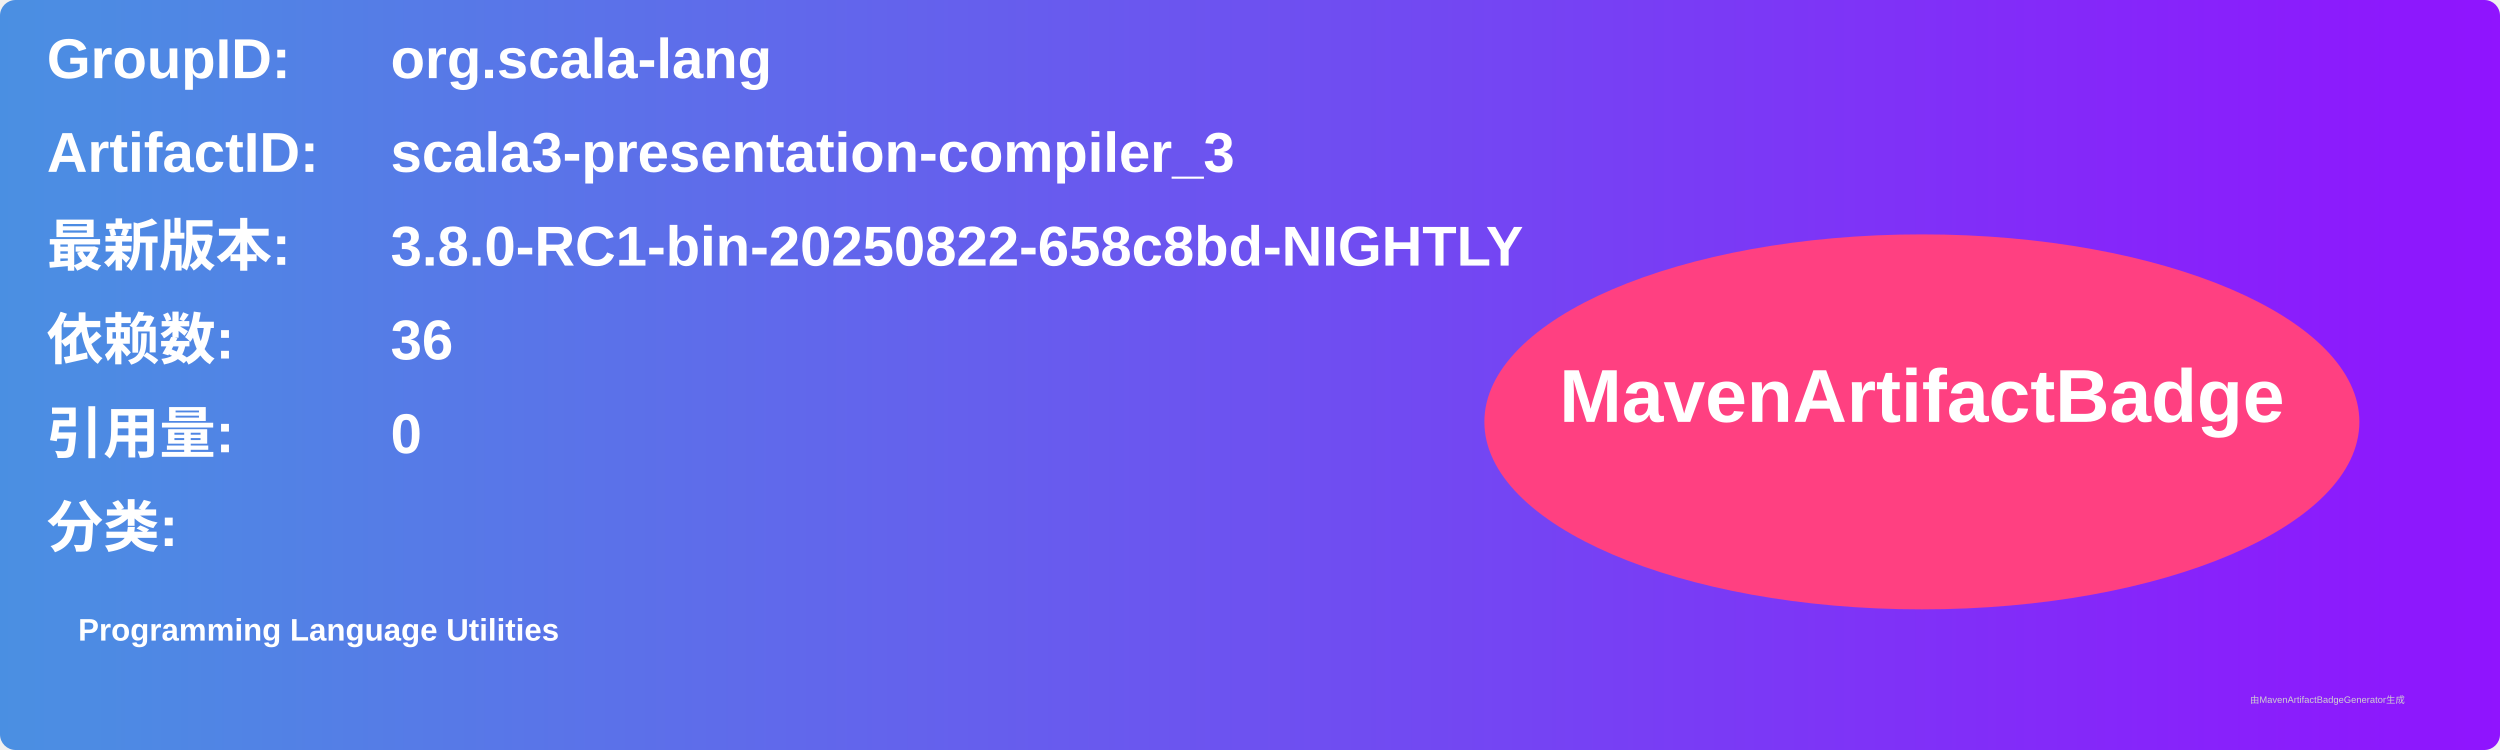
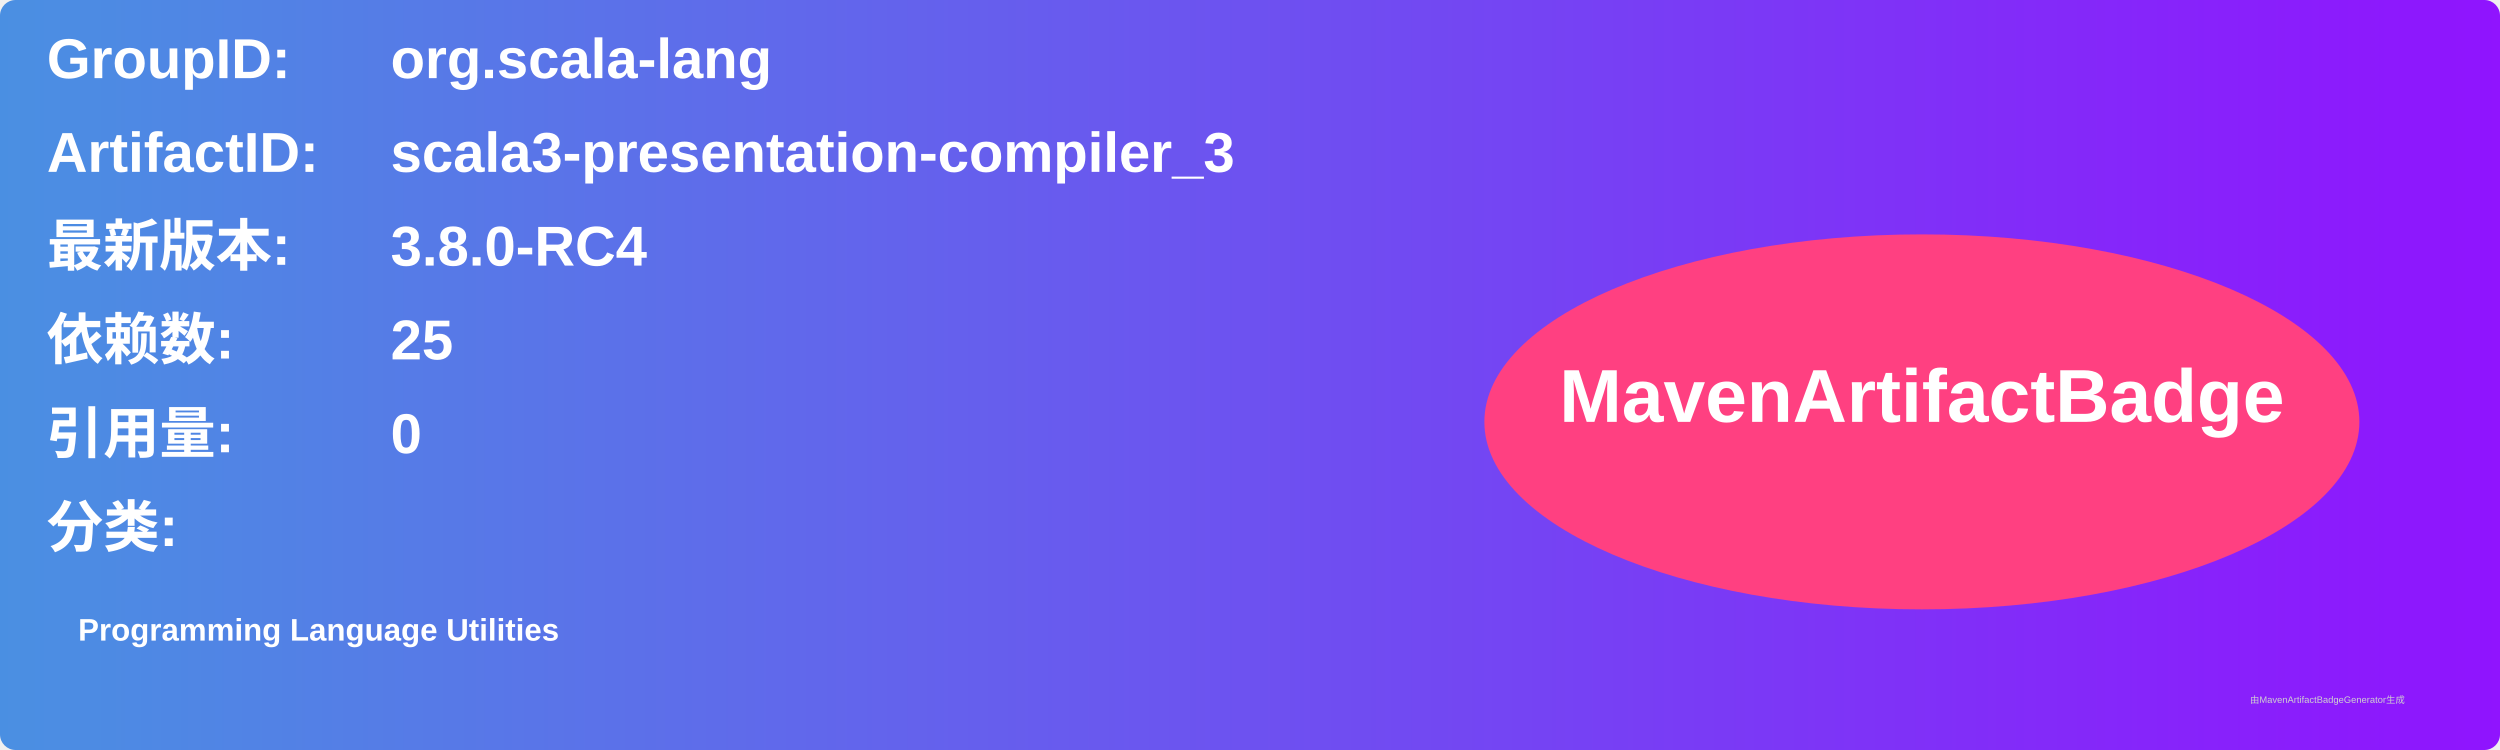
<svg xmlns="http://www.w3.org/2000/svg" width="800" height="240" viewBox="0 0 800 240">
  <linearGradient id="grad" x1="0%" y1="0%" x2="100%" y2="0%">
    <stop offset="0%" stop-color="#4a90e2" />
    <stop offset="100%" stop-color="#9013fe" />
  </linearGradient>
  <rect width="100%" height="100%" rx="5" ry="5" fill="url(#grad)" />
  <g transform="translate(15, 15)">
    <text x="0" y="10" font-family="Arial" font-size="18" fill="white" font-weight="bold" width="260">GroupID:</text>
    <text x="110" y="10" font-family="Arial" font-size="18" fill="white" font-weight="bold" width="460">org.scala-lang</text>
    <text x="0" y="40" font-family="Arial" font-size="18" fill="white" font-weight="bold" width="260">ArtifactID:</text>
    <text x="110" y="40" font-family="Arial" font-size="18" fill="white" font-weight="bold" width="460">scala3-presentation-compiler_3</text>
    <text x="0" y="70" font-family="Arial" font-size="18" fill="white" font-weight="bold">最新版本:</text>
    <text x="110" y="70" font-family="Arial" font-size="18" fill="white" font-weight="bold">
-       <tspan font-weight="bold">3.8.0-RC1-bin-20250822-658c8bd-NIGHTLY</tspan>
+       <tspan font-weight="bold">3.8.0-RC4</tspan>
    </text>
    <text x="0" y="100" font-family="Arial" font-size="18" fill="white" font-weight="bold">依赖数: </text>
    <text x="110" y="100" font-family="Arial" font-size="18" fill="white">
-       <tspan font-weight="bold">36</tspan>
+       <tspan font-weight="bold">25</tspan>
    </text>
    <text x="0" y="130" font-family="Arial" font-size="18" fill="white" font-weight="bold">引用量: </text>
    <text x="110" y="130" font-family="Arial" font-size="18" fill="white">
      <tspan font-weight="bold">0</tspan>
    </text>
    <text x="0" y="160" font-family="Arial" font-size="18" fill="white" font-weight="bold">分类:</text>
    <text x="10" y="190" font-family="Arial" font-size="10" fill="white">
      <tspan font-weight="bold">Programming Language Utilities</tspan>
    </text>
    <ellipse cx="600" cy="120" rx="140" ry="60" fill="#ff4081" />
    <text x="600" y="120" text-anchor="middle" font-family="Arial" font-size="24" fill="white" font-weight="bold">MavenArtifactBadge</text>
  </g>
  <text x="720" y="225" font-family="Arial" font-size="3" fill="#d0d0d0">由MavenArtifactBadgeGenerator生成</text>
</svg>
